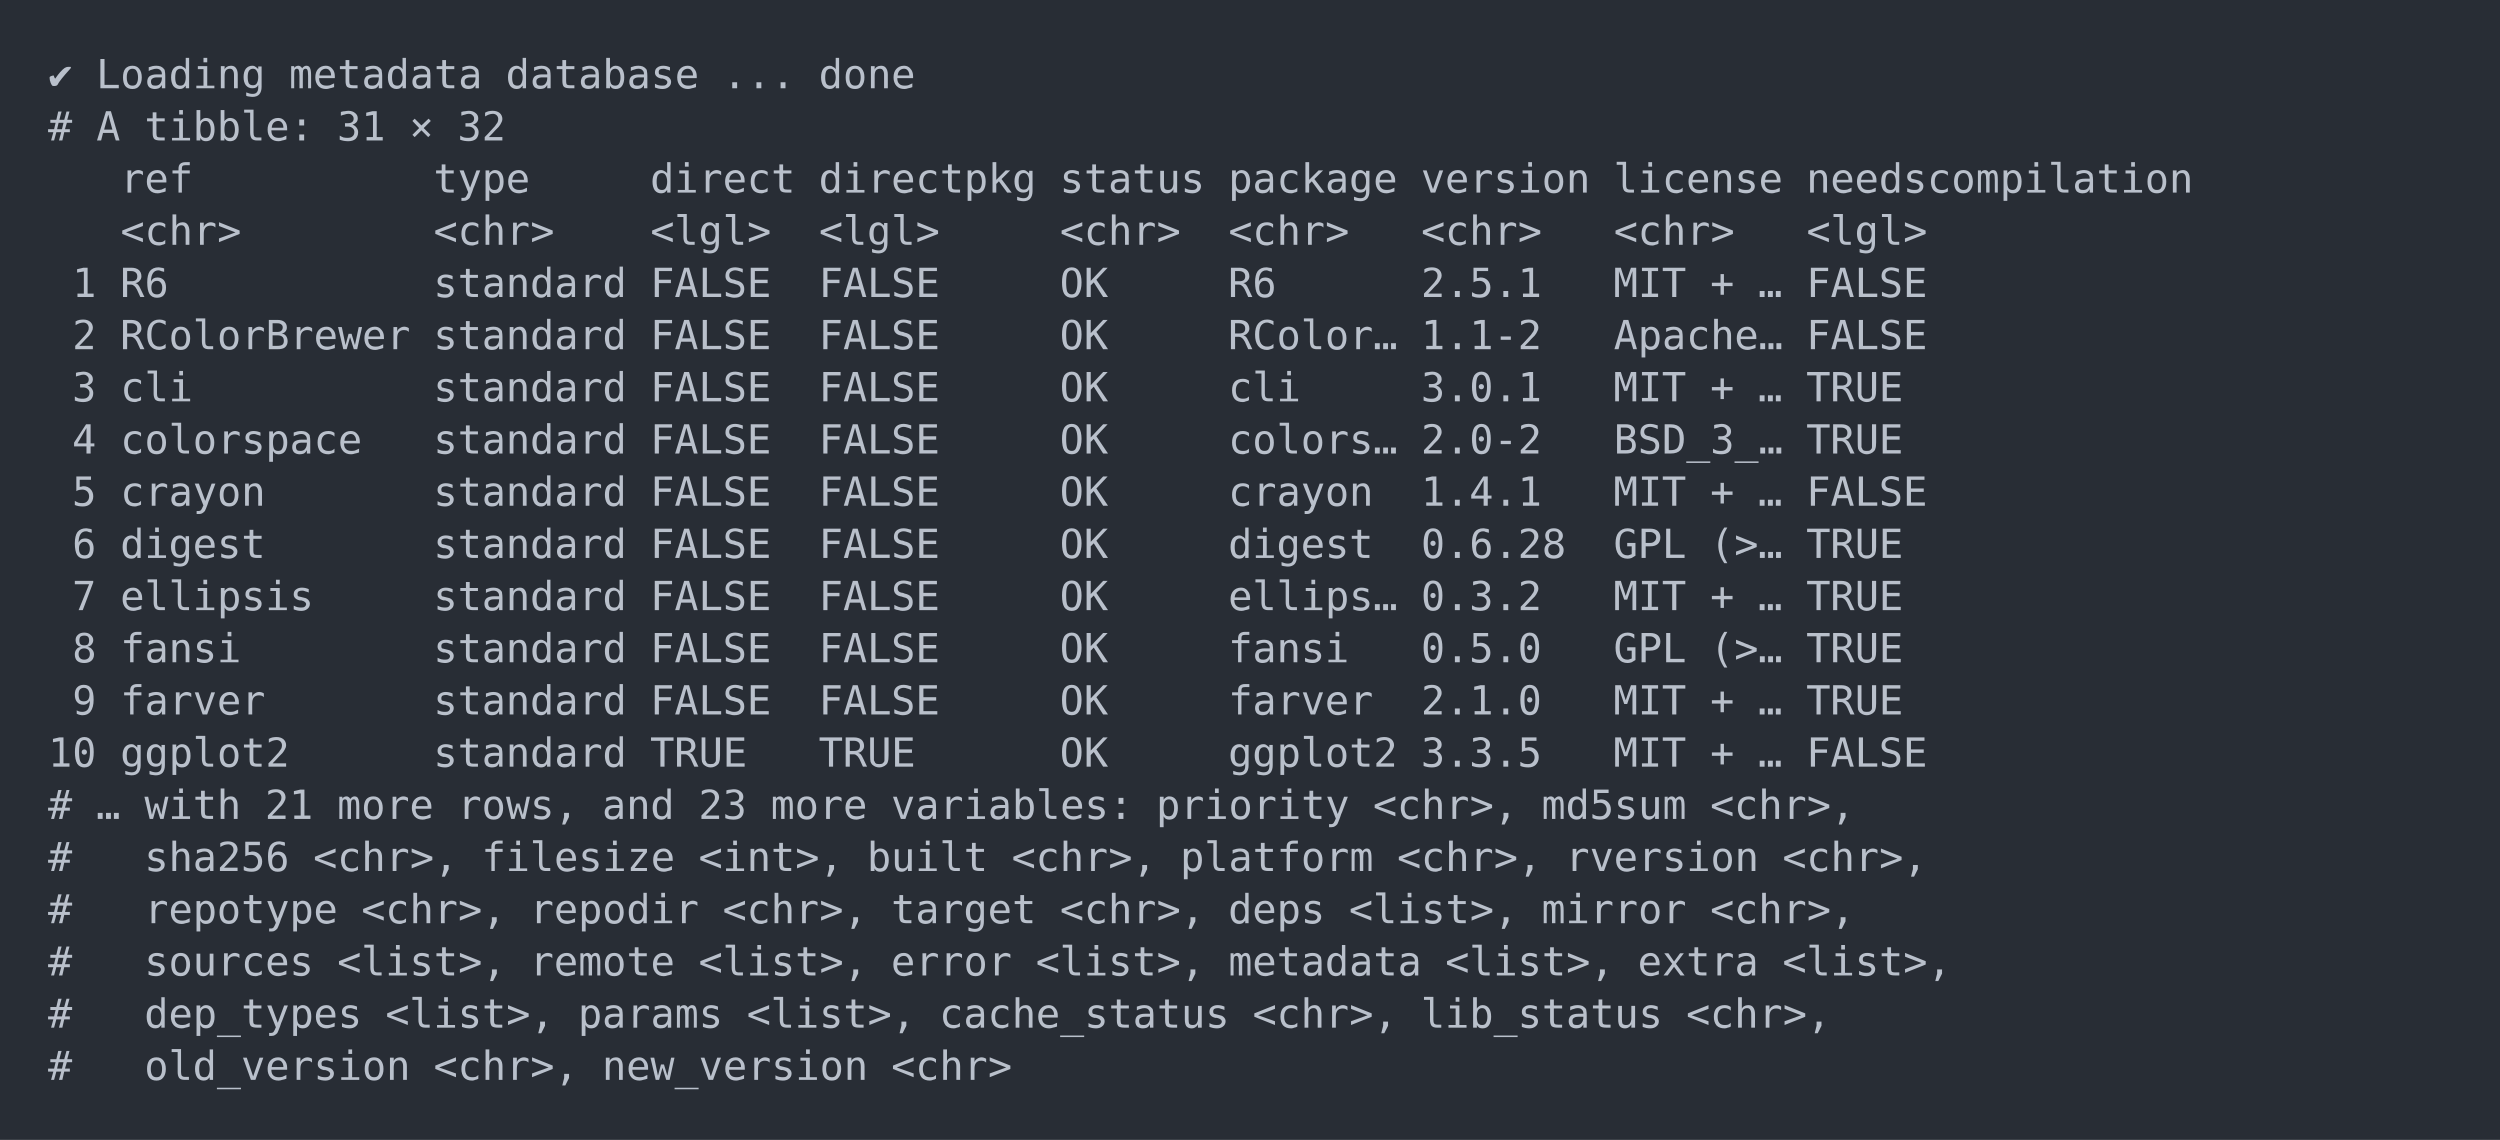
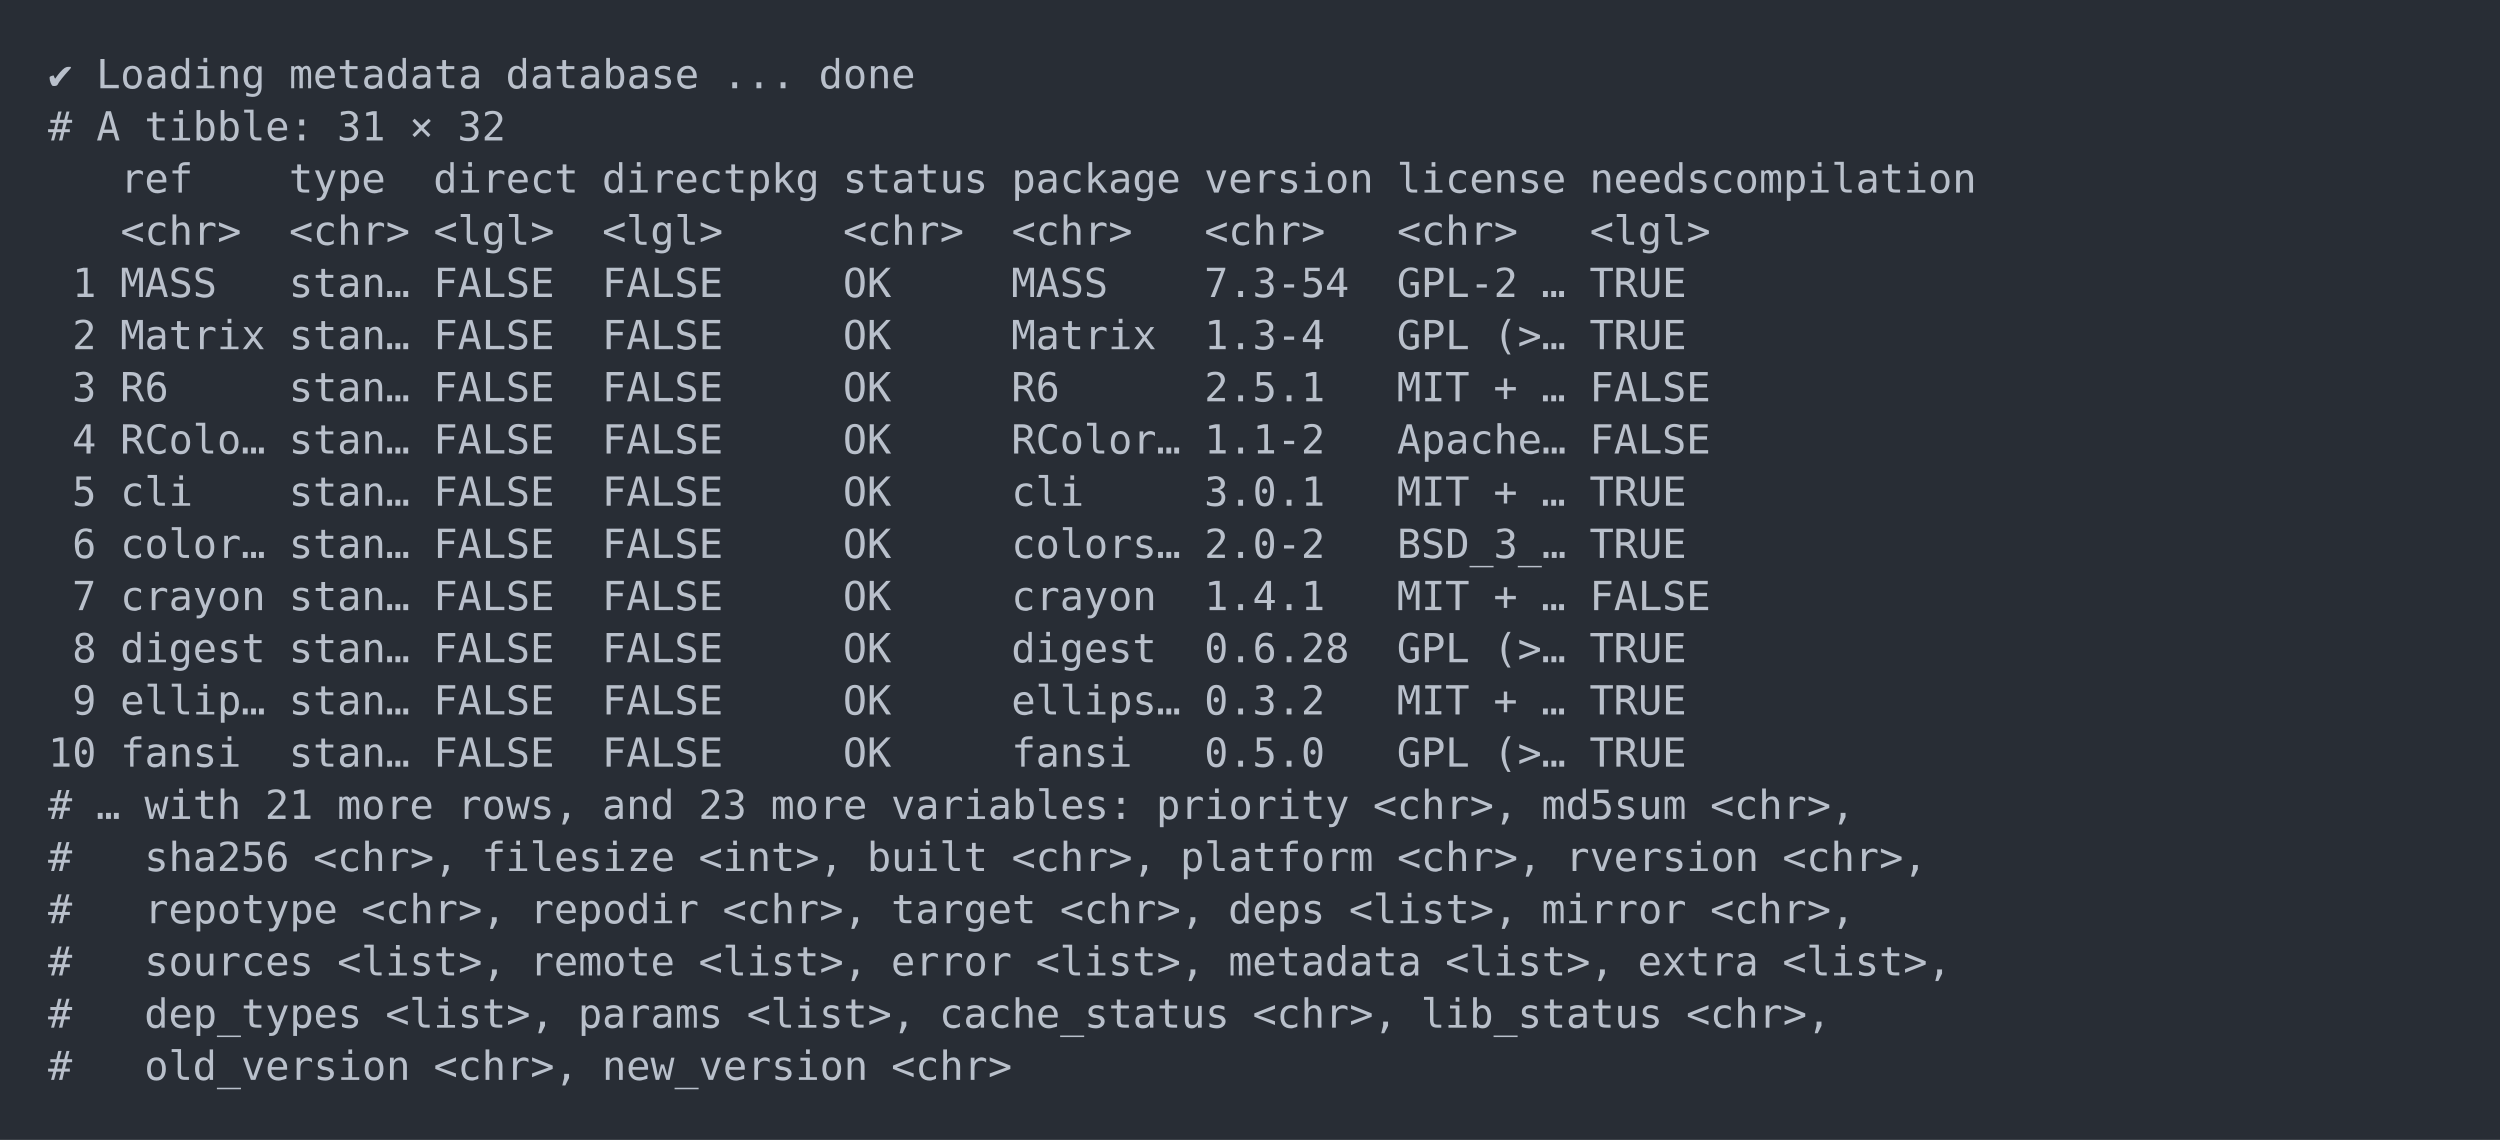
<svg xmlns="http://www.w3.org/2000/svg" xmlns:xlink="http://www.w3.org/1999/xlink" width="1040" height="474.2">
  <rect width="1040" height="474.2" rx="0" ry="0" class="a" />
  <svg height="434.2" viewBox="0 0 100 43.42" width="1000" x="20" y="20">
    <style>.a{fill:rgb(40,45,53)}.b{font-family:'Fira Code',Monaco,Consolas,Menlo,'Bitstream Vera Sans Mono','Powerline Symbols',monospace}.c{fill:transparent}.d{fill:rgb(185,192,203);white-space:pre}</style>
    <g font-family="'Fira Code',Monaco,Consolas,Menlo,'Bitstream Vera Sans Mono','Powerline Symbols',monospace" font-size="1.67" class="b">
      <defs>
        <symbol id="a">
          <rect height="21" width="100" x="0" y="0" class="c" />
        </symbol>
      </defs>
      <rect height="43.42" width="100" class="a" />
      <svg x="0" y="0" width="100">
        <svg x="0">
          <use xlink:href="#a" />
          <text x="0" y="1.67" class="d">✔</text>
          <text x="2.004" y="1.67" class="d">Loading</text>
          <text x="10.02" y="1.67" class="d">metadata</text>
          <text x="19.038" y="1.67" class="d">database</text>
          <text x="28.056" y="1.67" class="d">...</text>
          <text x="32.064" y="1.67" class="d">done</text>
          <text x="0" y="3.841" class="d">#</text>
          <text x="2.004" y="3.841" class="d">A</text>
          <text x="4.008" y="3.841" class="d">tibble:</text>
          <text x="12.024" y="3.841" class="d">31</text>
          <text x="15.03" y="3.841" class="d">×</text>
          <text x="17.034" y="3.841" class="d">32</text>
          <text x="3.006" y="6.012" class="d">ref</text>
-           <text x="16.032" y="6.012" class="d">type</text>
-           <text x="25.05" y="6.012" class="d">direct</text>
-           <text x="32.064" y="6.012" class="d">directpkg</text>
-           <text x="42.084" y="6.012" class="d">status</text>
-           <text x="49.098" y="6.012" class="d">package</text>
-           <text x="57.114" y="6.012" class="d">version</text>
-           <text x="65.13" y="6.012" class="d">license</text>
-           <text x="73.146" y="6.012" class="d">needscompilation</text>
+           <text x="10.02" y="6.012" class="d">type</text>
+           <text x="16.032" y="6.012" class="d">direct</text>
+           <text x="23.046" y="6.012" class="d">directpkg</text>
+           <text x="33.066" y="6.012" class="d">status</text>
+           <text x="40.08" y="6.012" class="d">package</text>
+           <text x="48.096" y="6.012" class="d">version</text>
+           <text x="56.112" y="6.012" class="d">license</text>
+           <text x="64.128" y="6.012" class="d">needscompilation</text>
          <text x="3.006" y="8.183" class="d">&lt;chr&gt;</text>
-           <text x="16.032" y="8.183" class="d">&lt;chr&gt;</text>
-           <text x="25.05" y="8.183" class="d">&lt;lgl&gt;</text>
-           <text x="32.064" y="8.183" class="d">&lt;lgl&gt;</text>
-           <text x="42.084" y="8.183" class="d">&lt;chr&gt;</text>
-           <text x="49.098" y="8.183" class="d">&lt;chr&gt;</text>
-           <text x="57.114" y="8.183" class="d">&lt;chr&gt;</text>
-           <text x="65.13" y="8.183" class="d">&lt;chr&gt;</text>
-           <text x="73.146" y="8.183" class="d">&lt;lgl&gt;</text>
+           <text x="10.02" y="8.183" class="d">&lt;chr&gt;</text>
+           <text x="16.032" y="8.183" class="d">&lt;lgl&gt;</text>
+           <text x="23.046" y="8.183" class="d">&lt;lgl&gt;</text>
+           <text x="33.066" y="8.183" class="d">&lt;chr&gt;</text>
+           <text x="40.08" y="8.183" class="d">&lt;chr&gt;</text>
+           <text x="48.096" y="8.183" class="d">&lt;chr&gt;</text>
+           <text x="56.112" y="8.183" class="d">&lt;chr&gt;</text>
+           <text x="64.128" y="8.183" class="d">&lt;lgl&gt;</text>
          <text x="1.002" y="10.354" class="d">1</text>
-           <text x="3.006" y="10.354" class="d">R6</text>
-           <text x="16.032" y="10.354" class="d">standard</text>
-           <text x="25.05" y="10.354" class="d">FALSE</text>
-           <text x="32.064" y="10.354" class="d">FALSE</text>
-           <text x="42.084" y="10.354" class="d">OK</text>
-           <text x="49.098" y="10.354" class="d">R6</text>
-           <text x="57.114" y="10.354" class="d">2.5.1</text>
-           <text x="65.13" y="10.354" class="d">MIT</text>
-           <text x="69.138" y="10.354" class="d">+</text>
-           <text x="71.142" y="10.354" class="d">…</text>
-           <text x="73.146" y="10.354" class="d">FALSE</text>
+           <text x="3.006" y="10.354" class="d">MASS</text>
+           <text x="10.02" y="10.354" class="d">stan…</text>
+           <text x="16.032" y="10.354" class="d">FALSE</text>
+           <text x="23.046" y="10.354" class="d">FALSE</text>
+           <text x="33.066" y="10.354" class="d">OK</text>
+           <text x="40.08" y="10.354" class="d">MASS</text>
+           <text x="48.096" y="10.354" class="d">7.3-54</text>
+           <text x="56.112" y="10.354" class="d">GPL-2</text>
+           <text x="62.124" y="10.354" class="d">…</text>
+           <text x="64.128" y="10.354" class="d">TRUE</text>
          <text x="1.002" y="12.525" class="d">2</text>
-           <text x="3.006" y="12.525" class="d">RColorBrewer</text>
-           <text x="16.032" y="12.525" class="d">standard</text>
-           <text x="25.05" y="12.525" class="d">FALSE</text>
-           <text x="32.064" y="12.525" class="d">FALSE</text>
-           <text x="42.084" y="12.525" class="d">OK</text>
-           <text x="49.098" y="12.525" class="d">RColor…</text>
-           <text x="57.114" y="12.525" class="d">1.1-2</text>
-           <text x="65.13" y="12.525" class="d">Apache…</text>
-           <text x="73.146" y="12.525" class="d">FALSE</text>
+           <text x="3.006" y="12.525" class="d">Matrix</text>
+           <text x="10.02" y="12.525" class="d">stan…</text>
+           <text x="16.032" y="12.525" class="d">FALSE</text>
+           <text x="23.046" y="12.525" class="d">FALSE</text>
+           <text x="33.066" y="12.525" class="d">OK</text>
+           <text x="40.08" y="12.525" class="d">Matrix</text>
+           <text x="48.096" y="12.525" class="d">1.3-4</text>
+           <text x="56.112" y="12.525" class="d">GPL</text>
+           <text x="60.12" y="12.525" class="d">(&gt;…</text>
+           <text x="64.128" y="12.525" class="d">TRUE</text>
          <text x="1.002" y="14.696" class="d">3</text>
-           <text x="3.006" y="14.696" class="d">cli</text>
-           <text x="16.032" y="14.696" class="d">standard</text>
-           <text x="25.05" y="14.696" class="d">FALSE</text>
-           <text x="32.064" y="14.696" class="d">FALSE</text>
-           <text x="42.084" y="14.696" class="d">OK</text>
-           <text x="49.098" y="14.696" class="d">cli</text>
-           <text x="57.114" y="14.696" class="d">3.0.1</text>
-           <text x="65.13" y="14.696" class="d">MIT</text>
-           <text x="69.138" y="14.696" class="d">+</text>
-           <text x="71.142" y="14.696" class="d">…</text>
-           <text x="73.146" y="14.696" class="d">TRUE</text>
+           <text x="3.006" y="14.696" class="d">R6</text>
+           <text x="10.02" y="14.696" class="d">stan…</text>
+           <text x="16.032" y="14.696" class="d">FALSE</text>
+           <text x="23.046" y="14.696" class="d">FALSE</text>
+           <text x="33.066" y="14.696" class="d">OK</text>
+           <text x="40.08" y="14.696" class="d">R6</text>
+           <text x="48.096" y="14.696" class="d">2.5.1</text>
+           <text x="56.112" y="14.696" class="d">MIT</text>
+           <text x="60.12" y="14.696" class="d">+</text>
+           <text x="62.124" y="14.696" class="d">…</text>
+           <text x="64.128" y="14.696" class="d">FALSE</text>
          <text x="1.002" y="16.867" class="d">4</text>
-           <text x="3.006" y="16.867" class="d">colorspace</text>
-           <text x="16.032" y="16.867" class="d">standard</text>
-           <text x="25.05" y="16.867" class="d">FALSE</text>
-           <text x="32.064" y="16.867" class="d">FALSE</text>
-           <text x="42.084" y="16.867" class="d">OK</text>
-           <text x="49.098" y="16.867" class="d">colors…</text>
-           <text x="57.114" y="16.867" class="d">2.0-2</text>
-           <text x="65.13" y="16.867" class="d">BSD_3_…</text>
-           <text x="73.146" y="16.867" class="d">TRUE</text>
+           <text x="3.006" y="16.867" class="d">RColo…</text>
+           <text x="10.02" y="16.867" class="d">stan…</text>
+           <text x="16.032" y="16.867" class="d">FALSE</text>
+           <text x="23.046" y="16.867" class="d">FALSE</text>
+           <text x="33.066" y="16.867" class="d">OK</text>
+           <text x="40.08" y="16.867" class="d">RColor…</text>
+           <text x="48.096" y="16.867" class="d">1.1-2</text>
+           <text x="56.112" y="16.867" class="d">Apache…</text>
+           <text x="64.128" y="16.867" class="d">FALSE</text>
          <text x="1.002" y="19.038" class="d">5</text>
-           <text x="3.006" y="19.038" class="d">crayon</text>
-           <text x="16.032" y="19.038" class="d">standard</text>
-           <text x="25.05" y="19.038" class="d">FALSE</text>
-           <text x="32.064" y="19.038" class="d">FALSE</text>
-           <text x="42.084" y="19.038" class="d">OK</text>
-           <text x="49.098" y="19.038" class="d">crayon</text>
-           <text x="57.114" y="19.038" class="d">1.4.1</text>
-           <text x="65.13" y="19.038" class="d">MIT</text>
-           <text x="69.138" y="19.038" class="d">+</text>
-           <text x="71.142" y="19.038" class="d">…</text>
-           <text x="73.146" y="19.038" class="d">FALSE</text>
+           <text x="3.006" y="19.038" class="d">cli</text>
+           <text x="10.02" y="19.038" class="d">stan…</text>
+           <text x="16.032" y="19.038" class="d">FALSE</text>
+           <text x="23.046" y="19.038" class="d">FALSE</text>
+           <text x="33.066" y="19.038" class="d">OK</text>
+           <text x="40.08" y="19.038" class="d">cli</text>
+           <text x="48.096" y="19.038" class="d">3.0.1</text>
+           <text x="56.112" y="19.038" class="d">MIT</text>
+           <text x="60.12" y="19.038" class="d">+</text>
+           <text x="62.124" y="19.038" class="d">…</text>
+           <text x="64.128" y="19.038" class="d">TRUE</text>
          <text x="1.002" y="21.209" class="d">6</text>
-           <text x="3.006" y="21.209" class="d">digest</text>
-           <text x="16.032" y="21.209" class="d">standard</text>
-           <text x="25.05" y="21.209" class="d">FALSE</text>
-           <text x="32.064" y="21.209" class="d">FALSE</text>
-           <text x="42.084" y="21.209" class="d">OK</text>
-           <text x="49.098" y="21.209" class="d">digest</text>
-           <text x="57.114" y="21.209" class="d">0.6.28</text>
-           <text x="65.13" y="21.209" class="d">GPL</text>
-           <text x="69.138" y="21.209" class="d">(&gt;…</text>
-           <text x="73.146" y="21.209" class="d">TRUE</text>
+           <text x="3.006" y="21.209" class="d">color…</text>
+           <text x="10.02" y="21.209" class="d">stan…</text>
+           <text x="16.032" y="21.209" class="d">FALSE</text>
+           <text x="23.046" y="21.209" class="d">FALSE</text>
+           <text x="33.066" y="21.209" class="d">OK</text>
+           <text x="40.08" y="21.209" class="d">colors…</text>
+           <text x="48.096" y="21.209" class="d">2.0-2</text>
+           <text x="56.112" y="21.209" class="d">BSD_3_…</text>
+           <text x="64.128" y="21.209" class="d">TRUE</text>
          <text x="1.002" y="23.38" class="d">7</text>
-           <text x="3.006" y="23.38" class="d">ellipsis</text>
-           <text x="16.032" y="23.38" class="d">standard</text>
-           <text x="25.05" y="23.38" class="d">FALSE</text>
-           <text x="32.064" y="23.38" class="d">FALSE</text>
-           <text x="42.084" y="23.38" class="d">OK</text>
-           <text x="49.098" y="23.38" class="d">ellips…</text>
-           <text x="57.114" y="23.38" class="d">0.3.2</text>
-           <text x="65.13" y="23.38" class="d">MIT</text>
-           <text x="69.138" y="23.38" class="d">+</text>
-           <text x="71.142" y="23.38" class="d">…</text>
-           <text x="73.146" y="23.38" class="d">TRUE</text>
+           <text x="3.006" y="23.38" class="d">crayon</text>
+           <text x="10.02" y="23.38" class="d">stan…</text>
+           <text x="16.032" y="23.38" class="d">FALSE</text>
+           <text x="23.046" y="23.38" class="d">FALSE</text>
+           <text x="33.066" y="23.38" class="d">OK</text>
+           <text x="40.08" y="23.38" class="d">crayon</text>
+           <text x="48.096" y="23.38" class="d">1.4.1</text>
+           <text x="56.112" y="23.38" class="d">MIT</text>
+           <text x="60.12" y="23.38" class="d">+</text>
+           <text x="62.124" y="23.38" class="d">…</text>
+           <text x="64.128" y="23.38" class="d">FALSE</text>
          <text x="1.002" y="25.551" class="d">8</text>
-           <text x="3.006" y="25.551" class="d">fansi</text>
-           <text x="16.032" y="25.551" class="d">standard</text>
-           <text x="25.05" y="25.551" class="d">FALSE</text>
-           <text x="32.064" y="25.551" class="d">FALSE</text>
-           <text x="42.084" y="25.551" class="d">OK</text>
-           <text x="49.098" y="25.551" class="d">fansi</text>
-           <text x="57.114" y="25.551" class="d">0.5.0</text>
-           <text x="65.13" y="25.551" class="d">GPL</text>
-           <text x="69.138" y="25.551" class="d">(&gt;…</text>
-           <text x="73.146" y="25.551" class="d">TRUE</text>
+           <text x="3.006" y="25.551" class="d">digest</text>
+           <text x="10.02" y="25.551" class="d">stan…</text>
+           <text x="16.032" y="25.551" class="d">FALSE</text>
+           <text x="23.046" y="25.551" class="d">FALSE</text>
+           <text x="33.066" y="25.551" class="d">OK</text>
+           <text x="40.08" y="25.551" class="d">digest</text>
+           <text x="48.096" y="25.551" class="d">0.6.28</text>
+           <text x="56.112" y="25.551" class="d">GPL</text>
+           <text x="60.12" y="25.551" class="d">(&gt;…</text>
+           <text x="64.128" y="25.551" class="d">TRUE</text>
          <text x="1.002" y="27.722" class="d">9</text>
-           <text x="3.006" y="27.722" class="d">farver</text>
-           <text x="16.032" y="27.722" class="d">standard</text>
-           <text x="25.05" y="27.722" class="d">FALSE</text>
-           <text x="32.064" y="27.722" class="d">FALSE</text>
-           <text x="42.084" y="27.722" class="d">OK</text>
-           <text x="49.098" y="27.722" class="d">farver</text>
-           <text x="57.114" y="27.722" class="d">2.1.0</text>
-           <text x="65.13" y="27.722" class="d">MIT</text>
-           <text x="69.138" y="27.722" class="d">+</text>
-           <text x="71.142" y="27.722" class="d">…</text>
-           <text x="73.146" y="27.722" class="d">TRUE</text>
+           <text x="3.006" y="27.722" class="d">ellip…</text>
+           <text x="10.02" y="27.722" class="d">stan…</text>
+           <text x="16.032" y="27.722" class="d">FALSE</text>
+           <text x="23.046" y="27.722" class="d">FALSE</text>
+           <text x="33.066" y="27.722" class="d">OK</text>
+           <text x="40.08" y="27.722" class="d">ellips…</text>
+           <text x="48.096" y="27.722" class="d">0.3.2</text>
+           <text x="56.112" y="27.722" class="d">MIT</text>
+           <text x="60.12" y="27.722" class="d">+</text>
+           <text x="62.124" y="27.722" class="d">…</text>
+           <text x="64.128" y="27.722" class="d">TRUE</text>
          <text x="0" y="29.893" class="d">10</text>
-           <text x="3.006" y="29.893" class="d">ggplot2</text>
-           <text x="16.032" y="29.893" class="d">standard</text>
-           <text x="25.05" y="29.893" class="d">TRUE</text>
-           <text x="32.064" y="29.893" class="d">TRUE</text>
-           <text x="42.084" y="29.893" class="d">OK</text>
-           <text x="49.098" y="29.893" class="d">ggplot2</text>
-           <text x="57.114" y="29.893" class="d">3.3.5</text>
-           <text x="65.13" y="29.893" class="d">MIT</text>
-           <text x="69.138" y="29.893" class="d">+</text>
-           <text x="71.142" y="29.893" class="d">…</text>
-           <text x="73.146" y="29.893" class="d">FALSE</text>
+           <text x="3.006" y="29.893" class="d">fansi</text>
+           <text x="10.02" y="29.893" class="d">stan…</text>
+           <text x="16.032" y="29.893" class="d">FALSE</text>
+           <text x="23.046" y="29.893" class="d">FALSE</text>
+           <text x="33.066" y="29.893" class="d">OK</text>
+           <text x="40.08" y="29.893" class="d">fansi</text>
+           <text x="48.096" y="29.893" class="d">0.5.0</text>
+           <text x="56.112" y="29.893" class="d">GPL</text>
+           <text x="60.12" y="29.893" class="d">(&gt;…</text>
+           <text x="64.128" y="29.893" class="d">TRUE</text>
          <text x="0" y="32.064" class="d">#</text>
          <text x="2.004" y="32.064" class="d">…</text>
          <text x="4.008" y="32.064" class="d">with</text>
          <text x="9.018" y="32.064" class="d">21</text>
          <text x="12.024" y="32.064" class="d">more</text>
          <text x="17.034" y="32.064" class="d">rows,</text>
          <text x="23.046" y="32.064" class="d">and</text>
          <text x="27.054" y="32.064" class="d">23</text>
          <text x="30.06" y="32.064" class="d">more</text>
          <text x="35.07" y="32.064" class="d">variables:</text>
          <text x="46.092" y="32.064" class="d">priority</text>
          <text x="55.11" y="32.064" class="d">&lt;chr&gt;,</text>
          <text x="62.124" y="32.064" class="d">md5sum</text>
          <text x="69.138" y="32.064" class="d">&lt;chr&gt;,</text>
          <text x="0" y="34.235" class="d">#</text>
          <text x="4.008" y="34.235" class="d">sha256</text>
          <text x="11.022" y="34.235" class="d">&lt;chr&gt;,</text>
          <text x="18.036" y="34.235" class="d">filesize</text>
          <text x="27.054" y="34.235" class="d">&lt;int&gt;,</text>
          <text x="34.068" y="34.235" class="d">built</text>
          <text x="40.08" y="34.235" class="d">&lt;chr&gt;,</text>
          <text x="47.094" y="34.235" class="d">platform</text>
          <text x="56.112" y="34.235" class="d">&lt;chr&gt;,</text>
          <text x="63.126" y="34.235" class="d">rversion</text>
          <text x="72.144" y="34.235" class="d">&lt;chr&gt;,</text>
          <text x="0" y="36.406" class="d">#</text>
          <text x="4.008" y="36.406" class="d">repotype</text>
          <text x="13.026" y="36.406" class="d">&lt;chr&gt;,</text>
          <text x="20.04" y="36.406" class="d">repodir</text>
          <text x="28.056" y="36.406" class="d">&lt;chr&gt;,</text>
          <text x="35.07" y="36.406" class="d">target</text>
          <text x="42.084" y="36.406" class="d">&lt;chr&gt;,</text>
          <text x="49.098" y="36.406" class="d">deps</text>
          <text x="54.108" y="36.406" class="d">&lt;list&gt;,</text>
          <text x="62.124" y="36.406" class="d">mirror</text>
          <text x="69.138" y="36.406" class="d">&lt;chr&gt;,</text>
          <text x="0" y="38.577" class="d">#</text>
          <text x="4.008" y="38.577" class="d">sources</text>
          <text x="12.024" y="38.577" class="d">&lt;list&gt;,</text>
          <text x="20.04" y="38.577" class="d">remote</text>
          <text x="27.054" y="38.577" class="d">&lt;list&gt;,</text>
          <text x="35.07" y="38.577" class="d">error</text>
          <text x="41.082" y="38.577" class="d">&lt;list&gt;,</text>
          <text x="49.098" y="38.577" class="d">metadata</text>
          <text x="58.116" y="38.577" class="d">&lt;list&gt;,</text>
          <text x="66.132" y="38.577" class="d">extra</text>
          <text x="72.144" y="38.577" class="d">&lt;list&gt;,</text>
          <text x="0" y="40.748" class="d">#</text>
          <text x="4.008" y="40.748" class="d">dep_types</text>
          <text x="14.028" y="40.748" class="d">&lt;list&gt;,</text>
          <text x="22.044" y="40.748" class="d">params</text>
          <text x="29.058" y="40.748" class="d">&lt;list&gt;,</text>
          <text x="37.074" y="40.748" class="d">cache_status</text>
          <text x="50.1" y="40.748" class="d">&lt;chr&gt;,</text>
          <text x="57.114" y="40.748" class="d">lib_status</text>
          <text x="68.136" y="40.748" class="d">&lt;chr&gt;,</text>
          <text x="0" y="42.919" class="d">#</text>
          <text x="4.008" y="42.919" class="d">old_version</text>
          <text x="16.032" y="42.919" class="d">&lt;chr&gt;,</text>
          <text x="23.046" y="42.919" class="d">new_version</text>
          <text x="35.07" y="42.919" class="d">&lt;chr&gt;</text>
        </svg>
      </svg>
    </g>
  </svg>
</svg>
